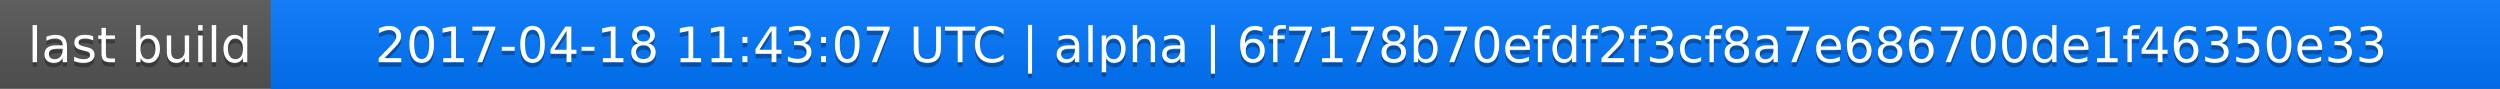
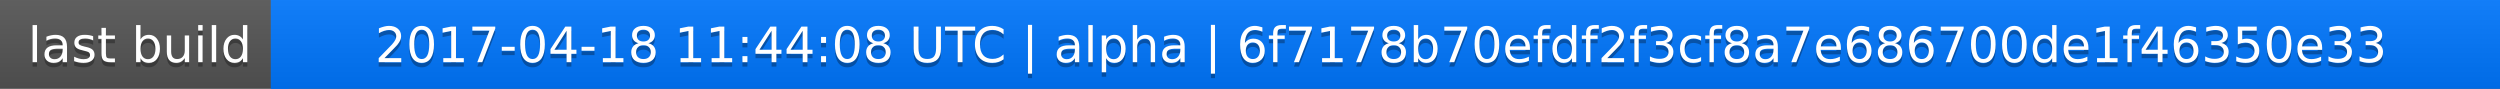
<svg xmlns="http://www.w3.org/2000/svg" width="563" height="20">
  <linearGradient id="a" x2="0" y2="100%">
    <stop offset="0" stop-color="#bbb" stop-opacity=".1" />
    <stop offset="1" stop-opacity=".1" />
  </linearGradient>
  <rect rx="0" width="563" height="20" fill="#555" />
  <rect rx="0" x="61" width="502" height="20" fill="#07f" />
  <path fill="#07f" d="M61 0h4v20h-4z" />
  <rect rx="0" width="563" height="20" fill="url(#a)" />
  <g fill="#fff" text-anchor="middle" font-family="DejaVu Sans,Verdana,Geneva,sans-serif" font-size="11">
    <text x="31.5" y="15" fill="#010101" fill-opacity=".3">last build</text>
    <text x="31.5" y="14">last build</text>
-     <text x="311" y="15" fill="#010101" fill-opacity=".3">2017-04-18 11:43:07 UTC | alpha | 6f7178b70efdf2f3cf8a7e686700de1f46350e33</text>
-     <text x="311" y="14">2017-04-18 11:43:07 UTC | alpha | 6f7178b70efdf2f3cf8a7e686700de1f46350e33</text>
+     <text x="311" y="15" fill="#010101" fill-opacity=".3">2017-04-18 11:44:08 UTC | alpha | 6f7178b70efdf2f3cf8a7e686700de1f46350e33</text>
+     <text x="311" y="14">2017-04-18 11:44:08 UTC | alpha | 6f7178b70efdf2f3cf8a7e686700de1f46350e33</text>
  </g>
</svg>
